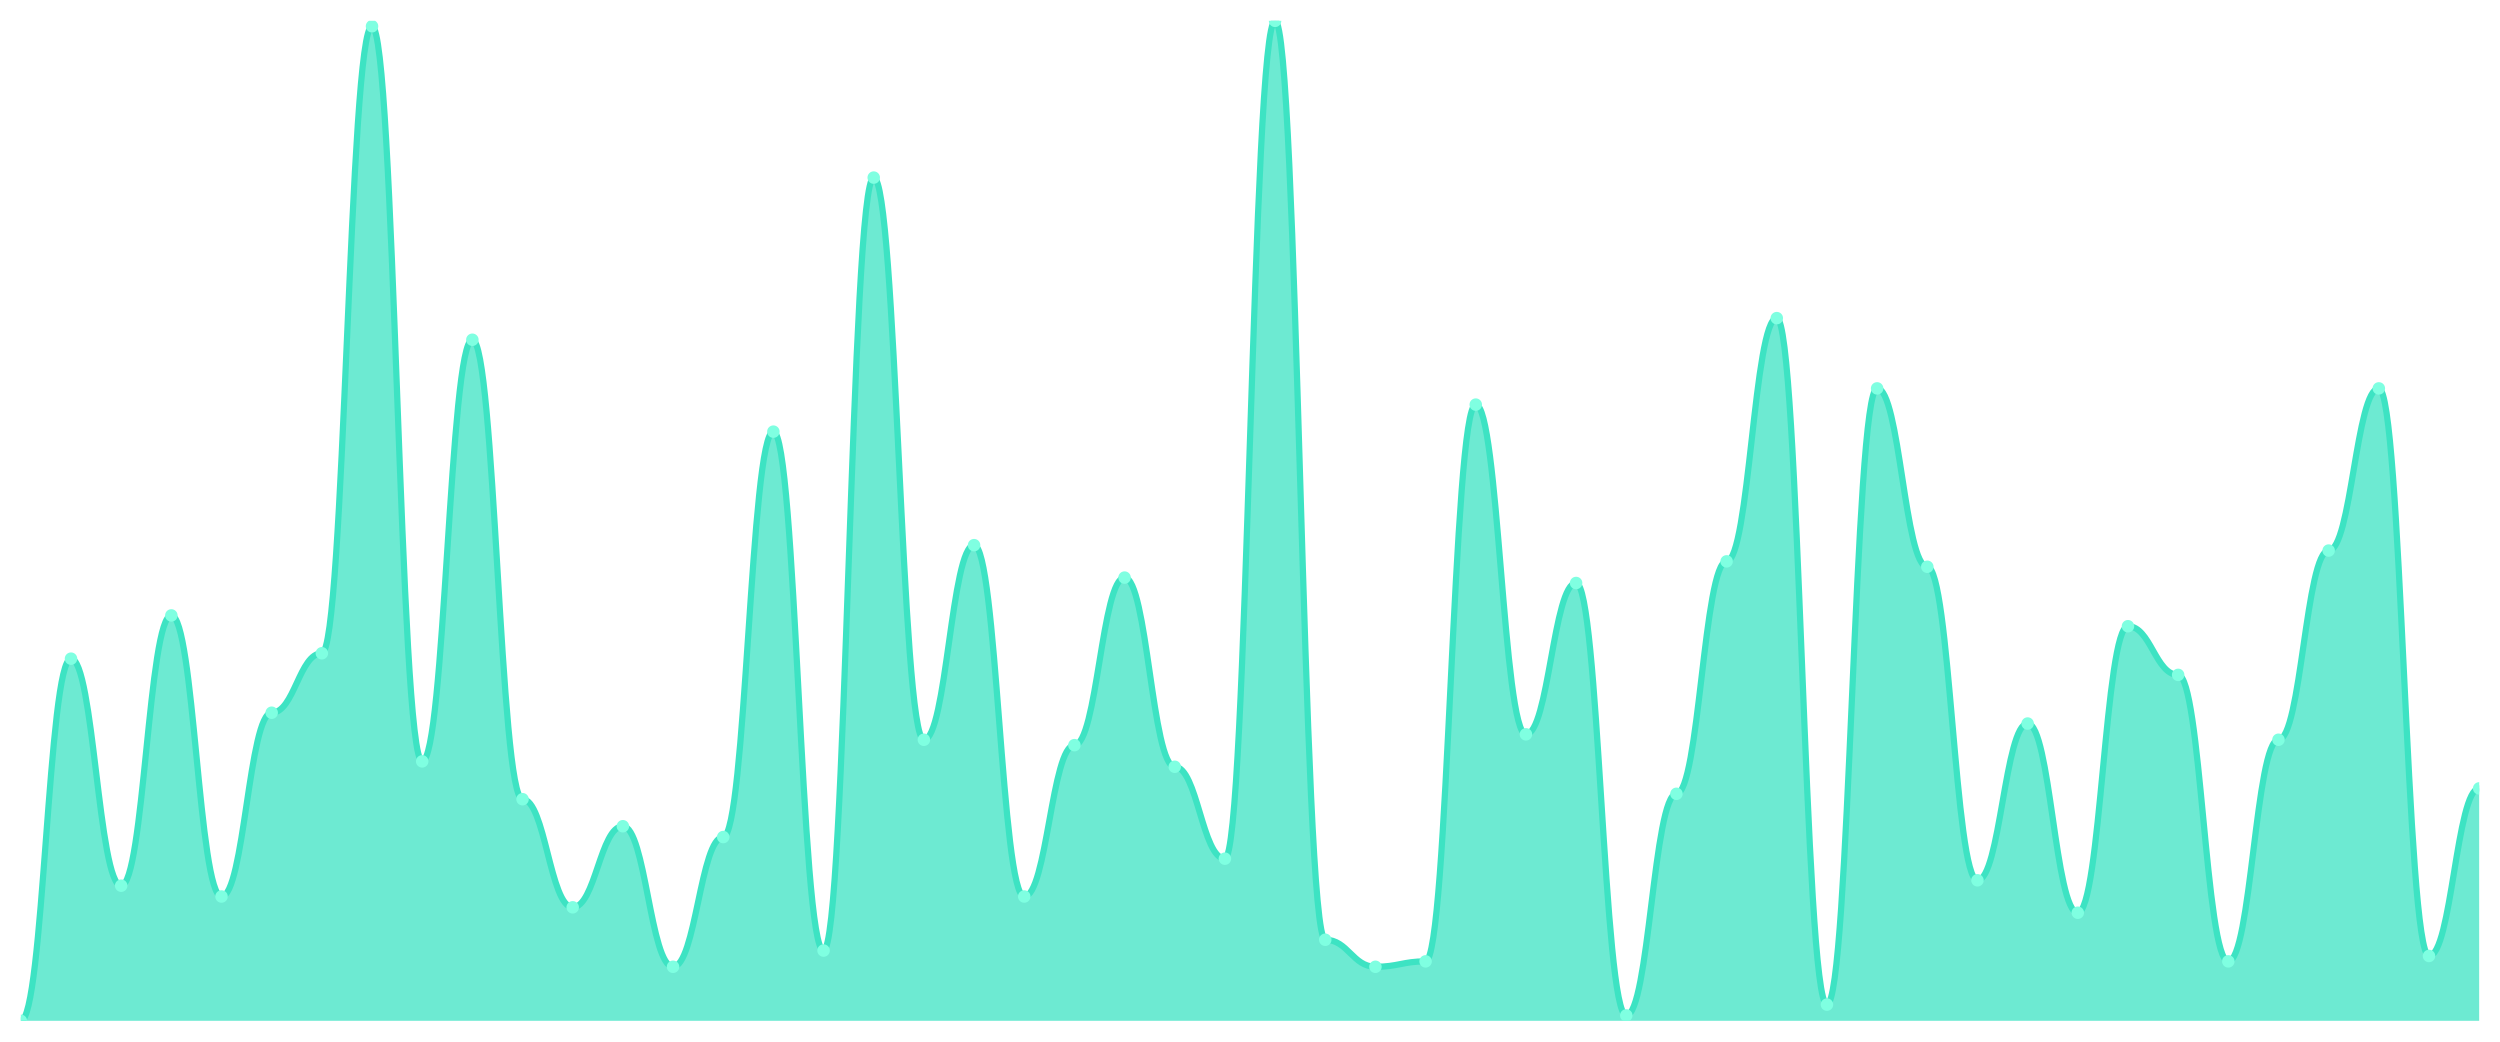
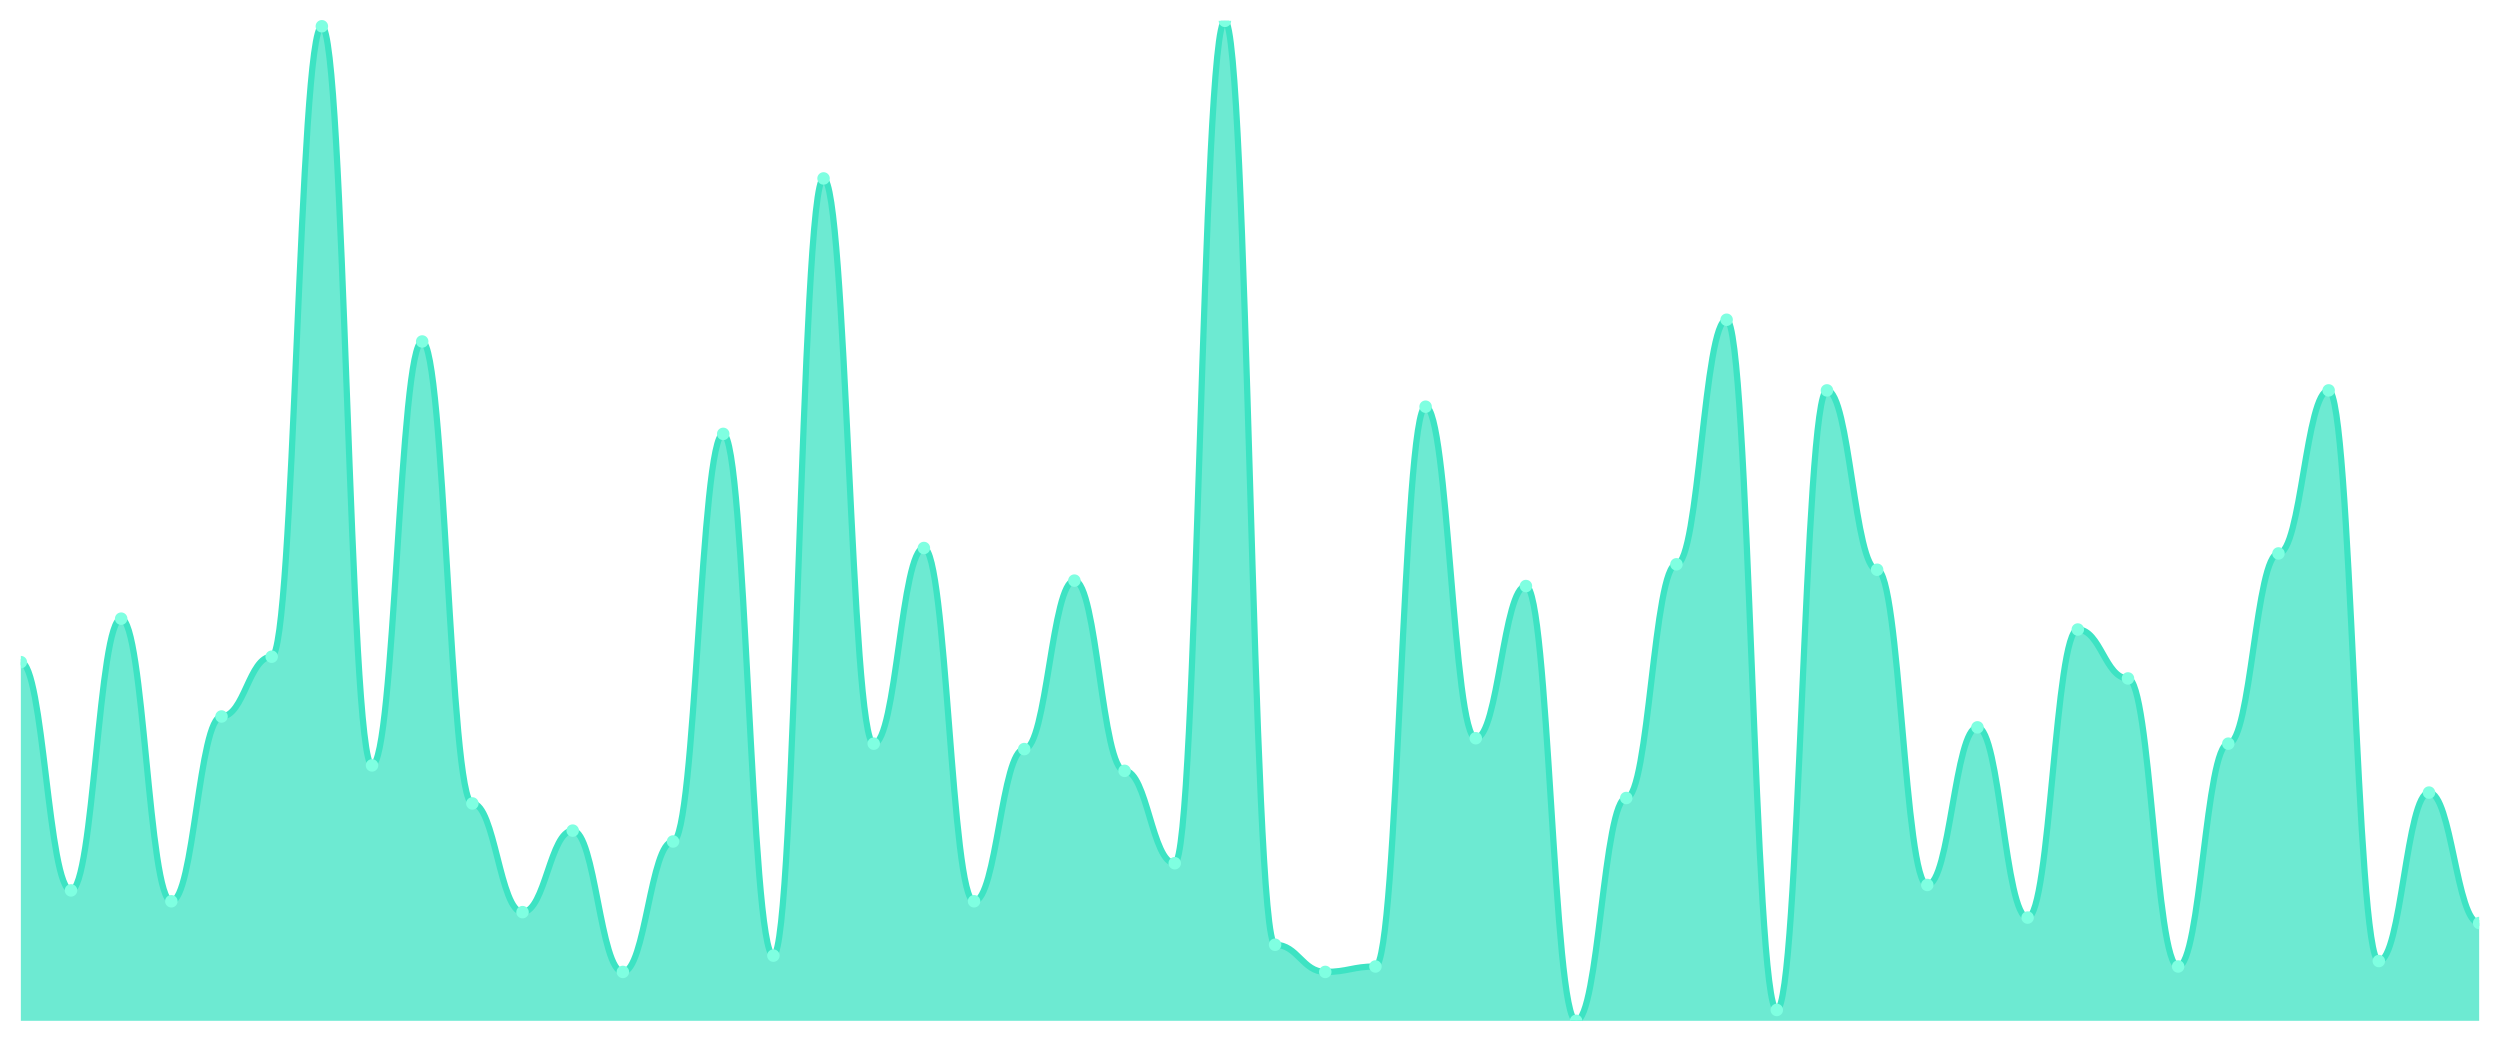
<svg xmlns="http://www.w3.org/2000/svg" viewBox="0 0 1200 500" width="1200" height="500">
  <defs>
    <clipPath id="c">
      <rect x="10" y="10" width="1180" height="480" />
    </clipPath>
  </defs>
  <rect width="1200" height="500" fill="none" />
  <g clip-path="url(#c)">
-     <path d="M 10,490 L 10,490 C 20.837,490 23.245,316.162 34.082,316.162 C 44.918,316.162 47.327,425.135 58.163,425.135 C 69,425.135 71.408,295.405 82.245,295.405 C 93.082,295.405 95.49,430.324 106.327,430.324 C 117.163,430.324 119.571,342.108 130.408,342.108 C 141.245,342.108 143.653,313.568 154.49,313.568 C 165.327,313.568 167.735,12.595 178.571,12.595 C 189.408,12.595 191.816,365.459 202.653,365.459 C 213.49,365.459 215.898,163.081 226.735,163.081 C 237.571,163.081 239.98,383.622 250.816,383.622 C 261.653,383.622 264.061,435.514 274.898,435.514 C 285.735,435.514 288.143,396.595 298.98,396.595 C 309.816,396.595 312.224,464.054 323.061,464.054 C 333.898,464.054 336.306,401.784 347.143,401.784 C 357.98,401.784 360.388,207.189 371.224,207.189 C 382.061,207.189 384.469,456.27 395.306,456.27 C 406.143,456.27 408.551,85.243 419.388,85.243 C 430.224,85.243 432.633,355.081 443.469,355.081 C 454.306,355.081 456.714,261.676 467.551,261.676 C 478.388,261.676 480.796,430.324 491.633,430.324 C 502.469,430.324 504.878,357.676 515.714,357.676 C 526.551,357.676 528.959,277.243 539.796,277.243 C 550.633,277.243 553.041,368.054 563.878,368.054 C 574.714,368.054 577.122,412.162 587.959,412.162 C 598.796,412.162 601.204,10 612.041,10 C 622.878,10 625.286,451.081 636.122,451.081 C 646.959,451.081 649.367,464.054 660.204,464.054 C 671.041,464.054 673.449,461.459 684.286,461.459 C 695.122,461.459 697.531,194.216 708.367,194.216 C 719.204,194.216 721.612,352.486 732.449,352.486 C 743.286,352.486 745.694,279.838 756.531,279.838 C 767.367,279.838 769.776,487.405 780.612,487.405 C 791.449,487.405 793.857,381.027 804.694,381.027 C 815.531,381.027 817.939,269.459 828.776,269.459 C 839.612,269.459 842.02,152.703 852.857,152.703 C 863.694,152.703 866.102,482.216 876.939,482.216 C 887.776,482.216 890.184,186.432 901.02,186.432 C 911.857,186.432 914.265,272.054 925.102,272.054 C 935.939,272.054 938.347,422.541 949.184,422.541 C 960.02,422.541 962.429,347.297 973.265,347.297 C 984.102,347.297 986.51,438.108 997.347,438.108 C 1008.184,438.108 1010.592,300.595 1021.429,300.595 C 1032.265,300.595 1034.673,323.946 1045.51,323.946 C 1056.347,323.946 1058.755,461.459 1069.592,461.459 C 1080.429,461.459 1082.837,355.081 1093.673,355.081 C 1104.51,355.081 1106.918,264.27 1117.755,264.27 C 1128.592,264.27 1131,186.432 1141.837,186.432 C 1152.673,186.432 1155.082,458.865 1165.918,458.865 C 1176.755,458.865 1179.163,378.432 1190,378.432 L 1190,490 Z" fill="rgba(61,227,195,0.75)" />
-     <path d="M 10,490 C 20.837,490 23.245,316.162 34.082,316.162 C 44.918,316.162 47.327,425.135 58.163,425.135 C 69,425.135 71.408,295.405 82.245,295.405 C 93.082,295.405 95.49,430.324 106.327,430.324 C 117.163,430.324 119.571,342.108 130.408,342.108 C 141.245,342.108 143.653,313.568 154.49,313.568 C 165.327,313.568 167.735,12.595 178.571,12.595 C 189.408,12.595 191.816,365.459 202.653,365.459 C 213.49,365.459 215.898,163.081 226.735,163.081 C 237.571,163.081 239.98,383.622 250.816,383.622 C 261.653,383.622 264.061,435.514 274.898,435.514 C 285.735,435.514 288.143,396.595 298.98,396.595 C 309.816,396.595 312.224,464.054 323.061,464.054 C 333.898,464.054 336.306,401.784 347.143,401.784 C 357.98,401.784 360.388,207.189 371.224,207.189 C 382.061,207.189 384.469,456.27 395.306,456.27 C 406.143,456.27 408.551,85.243 419.388,85.243 C 430.224,85.243 432.633,355.081 443.469,355.081 C 454.306,355.081 456.714,261.676 467.551,261.676 C 478.388,261.676 480.796,430.324 491.633,430.324 C 502.469,430.324 504.878,357.676 515.714,357.676 C 526.551,357.676 528.959,277.243 539.796,277.243 C 550.633,277.243 553.041,368.054 563.878,368.054 C 574.714,368.054 577.122,412.162 587.959,412.162 C 598.796,412.162 601.204,10 612.041,10 C 622.878,10 625.286,451.081 636.122,451.081 C 646.959,451.081 649.367,464.054 660.204,464.054 C 671.041,464.054 673.449,461.459 684.286,461.459 C 695.122,461.459 697.531,194.216 708.367,194.216 C 719.204,194.216 721.612,352.486 732.449,352.486 C 743.286,352.486 745.694,279.838 756.531,279.838 C 767.367,279.838 769.776,487.405 780.612,487.405 C 791.449,487.405 793.857,381.027 804.694,381.027 C 815.531,381.027 817.939,269.459 828.776,269.459 C 839.612,269.459 842.02,152.703 852.857,152.703 C 863.694,152.703 866.102,482.216 876.939,482.216 C 887.776,482.216 890.184,186.432 901.02,186.432 C 911.857,186.432 914.265,272.054 925.102,272.054 C 935.939,272.054 938.347,422.541 949.184,422.541 C 960.02,422.541 962.429,347.297 973.265,347.297 C 984.102,347.297 986.51,438.108 997.347,438.108 C 1008.184,438.108 1010.592,300.595 1021.429,300.595 C 1032.265,300.595 1034.673,323.946 1045.51,323.946 C 1056.347,323.946 1058.755,461.459 1069.592,461.459 C 1080.429,461.459 1082.837,355.081 1093.673,355.081 C 1104.51,355.081 1106.918,264.27 1117.755,264.27 C 1128.592,264.27 1131,186.432 1141.837,186.432 C 1152.673,186.432 1155.082,458.865 1165.918,458.865 C 1176.755,458.865 1179.163,378.432 1190,378.432" fill="none" stroke="#3de3c3" stroke-width="3" stroke-linecap="round" stroke-linejoin="round" />
-     <circle cx="10" cy="490" r="3" fill="#7fffe1" />
-     <circle cx="34.082" cy="316.162" r="3" fill="#7fffe1" />
-     <circle cx="58.163" cy="425.135" r="3" fill="#7fffe1" />
-     <circle cx="82.245" cy="295.405" r="3" fill="#7fffe1" />
-     <circle cx="106.327" cy="430.324" r="3" fill="#7fffe1" />
-     <circle cx="130.408" cy="342.108" r="3" fill="#7fffe1" />
-     <circle cx="154.49" cy="313.568" r="3" fill="#7fffe1" />
-     <circle cx="178.571" cy="12.595" r="3" fill="#7fffe1" />
-     <circle cx="202.653" cy="365.459" r="3" fill="#7fffe1" />
-     <circle cx="226.735" cy="163.081" r="3" fill="#7fffe1" />
-     <circle cx="250.816" cy="383.622" r="3" fill="#7fffe1" />
-     <circle cx="274.898" cy="435.514" r="3" fill="#7fffe1" />
-     <circle cx="298.98" cy="396.595" r="3" fill="#7fffe1" />
-     <circle cx="323.061" cy="464.054" r="3" fill="#7fffe1" />
-     <circle cx="347.143" cy="401.784" r="3" fill="#7fffe1" />
-     <circle cx="371.224" cy="207.189" r="3" fill="#7fffe1" />
-     <circle cx="395.306" cy="456.27" r="3" fill="#7fffe1" />
-     <circle cx="419.388" cy="85.243" r="3" fill="#7fffe1" />
-     <circle cx="443.469" cy="355.081" r="3" fill="#7fffe1" />
-     <circle cx="467.551" cy="261.676" r="3" fill="#7fffe1" />
-     <circle cx="491.633" cy="430.324" r="3" fill="#7fffe1" />
-     <circle cx="515.714" cy="357.676" r="3" fill="#7fffe1" />
-     <circle cx="539.796" cy="277.243" r="3" fill="#7fffe1" />
-     <circle cx="563.878" cy="368.054" r="3" fill="#7fffe1" />
-     <circle cx="587.959" cy="412.162" r="3" fill="#7fffe1" />
-     <circle cx="612.041" cy="10" r="3" fill="#7fffe1" />
-     <circle cx="636.122" cy="451.081" r="3" fill="#7fffe1" />
-     <circle cx="660.204" cy="464.054" r="3" fill="#7fffe1" />
-     <circle cx="684.286" cy="461.459" r="3" fill="#7fffe1" />
-     <circle cx="708.367" cy="194.216" r="3" fill="#7fffe1" />
-     <circle cx="732.449" cy="352.486" r="3" fill="#7fffe1" />
-     <circle cx="756.531" cy="279.838" r="3" fill="#7fffe1" />
-     <circle cx="780.612" cy="487.405" r="3" fill="#7fffe1" />
-     <circle cx="804.694" cy="381.027" r="3" fill="#7fffe1" />
-     <circle cx="828.776" cy="269.459" r="3" fill="#7fffe1" />
-     <circle cx="852.857" cy="152.703" r="3" fill="#7fffe1" />
-     <circle cx="876.939" cy="482.216" r="3" fill="#7fffe1" />
-     <circle cx="901.02" cy="186.432" r="3" fill="#7fffe1" />
-     <circle cx="925.102" cy="272.054" r="3" fill="#7fffe1" />
-     <circle cx="949.184" cy="422.541" r="3" fill="#7fffe1" />
-     <circle cx="973.265" cy="347.297" r="3" fill="#7fffe1" />
-     <circle cx="997.347" cy="438.108" r="3" fill="#7fffe1" />
-     <circle cx="1021.429" cy="300.595" r="3" fill="#7fffe1" />
-     <circle cx="1045.51" cy="323.946" r="3" fill="#7fffe1" />
-     <circle cx="1069.592" cy="461.459" r="3" fill="#7fffe1" />
-     <circle cx="1093.673" cy="355.081" r="3" fill="#7fffe1" />
-     <circle cx="1117.755" cy="264.27" r="3" fill="#7fffe1" />
-     <circle cx="1141.837" cy="186.432" r="3" fill="#7fffe1" />
-     <circle cx="1165.918" cy="458.865" r="3" fill="#7fffe1" />
-     <circle cx="1190" cy="378.432" r="3" fill="#7fffe1" />
+     <path d="M 10,490 L 10,317.826 C 20.837,317.826 23.245,427.391 34.082,427.391 C 44.918,427.391 47.327,296.957 58.163,296.957 C 69,296.957 71.408,432.609 82.245,432.609 C 93.082,432.609 95.49,343.913 106.327,343.913 C 117.163,343.913 119.571,315.217 130.408,315.217 C 141.245,315.217 143.653,12.609 154.49,12.609 C 165.327,12.609 167.735,367.391 178.571,367.391 C 189.408,367.391 191.816,163.913 202.653,163.913 C 213.49,163.913 215.898,385.652 226.735,385.652 C 237.571,385.652 239.98,437.826 250.816,437.826 C 261.653,437.826 264.061,398.696 274.898,398.696 C 285.735,398.696 288.143,466.522 298.98,466.522 C 309.816,466.522 312.224,403.913 323.061,403.913 C 333.898,403.913 336.306,208.261 347.143,208.261 C 357.98,208.261 360.388,458.696 371.224,458.696 C 382.061,458.696 384.469,85.652 395.306,85.652 C 406.143,85.652 408.551,356.957 419.388,356.957 C 430.224,356.957 432.633,263.043 443.469,263.043 C 454.306,263.043 456.714,432.609 467.551,432.609 C 478.388,432.609 480.796,359.565 491.633,359.565 C 502.469,359.565 504.878,278.696 515.714,278.696 C 526.551,278.696 528.959,370 539.796,370 C 550.633,370 553.041,414.348 563.878,414.348 C 574.714,414.348 577.122,10 587.959,10 C 598.796,10 601.204,453.478 612.041,453.478 C 622.878,453.478 625.286,466.522 636.122,466.522 C 646.959,466.522 649.367,463.913 660.204,463.913 C 671.041,463.913 673.449,195.217 684.286,195.217 C 695.122,195.217 697.531,354.348 708.367,354.348 C 719.204,354.348 721.612,281.304 732.449,281.304 C 743.286,281.304 745.694,490 756.531,490 C 767.367,490 769.776,383.043 780.612,383.043 C 791.449,383.043 793.857,270.87 804.694,270.87 C 815.531,270.87 817.939,153.478 828.776,153.478 C 839.612,153.478 842.02,484.783 852.857,484.783 C 863.694,484.783 866.102,187.391 876.939,187.391 C 887.776,187.391 890.184,273.478 901.02,273.478 C 911.857,273.478 914.265,424.783 925.102,424.783 C 935.939,424.783 938.347,349.13 949.184,349.13 C 960.02,349.13 962.429,440.435 973.265,440.435 C 984.102,440.435 986.51,302.174 997.347,302.174 C 1008.184,302.174 1010.592,325.652 1021.429,325.652 C 1032.265,325.652 1034.673,463.913 1045.51,463.913 C 1056.347,463.913 1058.755,356.957 1069.592,356.957 C 1080.429,356.957 1082.837,265.652 1093.673,265.652 C 1104.51,265.652 1106.918,187.391 1117.755,187.391 C 1128.592,187.391 1131,461.304 1141.837,461.304 C 1152.673,461.304 1155.082,380.435 1165.918,380.435 C 1176.755,380.435 1179.163,443.043 1190,443.043 L 1190,490 Z" fill="rgba(61,227,195,0.75)" />
+     <path d="M 10,317.826 C 20.837,317.826 23.245,427.391 34.082,427.391 C 44.918,427.391 47.327,296.957 58.163,296.957 C 69,296.957 71.408,432.609 82.245,432.609 C 93.082,432.609 95.49,343.913 106.327,343.913 C 117.163,343.913 119.571,315.217 130.408,315.217 C 141.245,315.217 143.653,12.609 154.49,12.609 C 165.327,12.609 167.735,367.391 178.571,367.391 C 189.408,367.391 191.816,163.913 202.653,163.913 C 213.49,163.913 215.898,385.652 226.735,385.652 C 237.571,385.652 239.98,437.826 250.816,437.826 C 261.653,437.826 264.061,398.696 274.898,398.696 C 285.735,398.696 288.143,466.522 298.98,466.522 C 309.816,466.522 312.224,403.913 323.061,403.913 C 333.898,403.913 336.306,208.261 347.143,208.261 C 357.98,208.261 360.388,458.696 371.224,458.696 C 382.061,458.696 384.469,85.652 395.306,85.652 C 406.143,85.652 408.551,356.957 419.388,356.957 C 430.224,356.957 432.633,263.043 443.469,263.043 C 454.306,263.043 456.714,432.609 467.551,432.609 C 478.388,432.609 480.796,359.565 491.633,359.565 C 502.469,359.565 504.878,278.696 515.714,278.696 C 526.551,278.696 528.959,370 539.796,370 C 550.633,370 553.041,414.348 563.878,414.348 C 574.714,414.348 577.122,10 587.959,10 C 598.796,10 601.204,453.478 612.041,453.478 C 622.878,453.478 625.286,466.522 636.122,466.522 C 646.959,466.522 649.367,463.913 660.204,463.913 C 671.041,463.913 673.449,195.217 684.286,195.217 C 695.122,195.217 697.531,354.348 708.367,354.348 C 719.204,354.348 721.612,281.304 732.449,281.304 C 743.286,281.304 745.694,490 756.531,490 C 767.367,490 769.776,383.043 780.612,383.043 C 791.449,383.043 793.857,270.87 804.694,270.87 C 815.531,270.87 817.939,153.478 828.776,153.478 C 839.612,153.478 842.02,484.783 852.857,484.783 C 863.694,484.783 866.102,187.391 876.939,187.391 C 887.776,187.391 890.184,273.478 901.02,273.478 C 911.857,273.478 914.265,424.783 925.102,424.783 C 935.939,424.783 938.347,349.13 949.184,349.13 C 960.02,349.13 962.429,440.435 973.265,440.435 C 984.102,440.435 986.51,302.174 997.347,302.174 C 1008.184,302.174 1010.592,325.652 1021.429,325.652 C 1032.265,325.652 1034.673,463.913 1045.51,463.913 C 1056.347,463.913 1058.755,356.957 1069.592,356.957 C 1080.429,356.957 1082.837,265.652 1093.673,265.652 C 1104.51,265.652 1106.918,187.391 1117.755,187.391 C 1128.592,187.391 1131,461.304 1141.837,461.304 C 1152.673,461.304 1155.082,380.435 1165.918,380.435 C 1176.755,380.435 1179.163,443.043 1190,443.043" fill="none" stroke="#3de3c3" stroke-width="3" stroke-linecap="round" stroke-linejoin="round" />
+     <circle cx="10" cy="317.826" r="3" fill="#7fffe1" />
+     <circle cx="34.082" cy="427.391" r="3" fill="#7fffe1" />
+     <circle cx="58.163" cy="296.957" r="3" fill="#7fffe1" />
+     <circle cx="82.245" cy="432.609" r="3" fill="#7fffe1" />
+     <circle cx="106.327" cy="343.913" r="3" fill="#7fffe1" />
+     <circle cx="130.408" cy="315.217" r="3" fill="#7fffe1" />
+     <circle cx="154.49" cy="12.609" r="3" fill="#7fffe1" />
+     <circle cx="178.571" cy="367.391" r="3" fill="#7fffe1" />
+     <circle cx="202.653" cy="163.913" r="3" fill="#7fffe1" />
+     <circle cx="226.735" cy="385.652" r="3" fill="#7fffe1" />
+     <circle cx="250.816" cy="437.826" r="3" fill="#7fffe1" />
+     <circle cx="274.898" cy="398.696" r="3" fill="#7fffe1" />
+     <circle cx="298.98" cy="466.522" r="3" fill="#7fffe1" />
+     <circle cx="323.061" cy="403.913" r="3" fill="#7fffe1" />
+     <circle cx="347.143" cy="208.261" r="3" fill="#7fffe1" />
+     <circle cx="371.224" cy="458.696" r="3" fill="#7fffe1" />
+     <circle cx="395.306" cy="85.652" r="3" fill="#7fffe1" />
+     <circle cx="419.388" cy="356.957" r="3" fill="#7fffe1" />
+     <circle cx="443.469" cy="263.043" r="3" fill="#7fffe1" />
+     <circle cx="467.551" cy="432.609" r="3" fill="#7fffe1" />
+     <circle cx="491.633" cy="359.565" r="3" fill="#7fffe1" />
+     <circle cx="515.714" cy="278.696" r="3" fill="#7fffe1" />
+     <circle cx="539.796" cy="370" r="3" fill="#7fffe1" />
+     <circle cx="563.878" cy="414.348" r="3" fill="#7fffe1" />
+     <circle cx="587.959" cy="10" r="3" fill="#7fffe1" />
+     <circle cx="612.041" cy="453.478" r="3" fill="#7fffe1" />
+     <circle cx="636.122" cy="466.522" r="3" fill="#7fffe1" />
+     <circle cx="660.204" cy="463.913" r="3" fill="#7fffe1" />
+     <circle cx="684.286" cy="195.217" r="3" fill="#7fffe1" />
+     <circle cx="708.367" cy="354.348" r="3" fill="#7fffe1" />
+     <circle cx="732.449" cy="281.304" r="3" fill="#7fffe1" />
+     <circle cx="756.531" cy="490" r="3" fill="#7fffe1" />
+     <circle cx="780.612" cy="383.043" r="3" fill="#7fffe1" />
+     <circle cx="804.694" cy="270.87" r="3" fill="#7fffe1" />
+     <circle cx="828.776" cy="153.478" r="3" fill="#7fffe1" />
+     <circle cx="852.857" cy="484.783" r="3" fill="#7fffe1" />
+     <circle cx="876.939" cy="187.391" r="3" fill="#7fffe1" />
+     <circle cx="901.02" cy="273.478" r="3" fill="#7fffe1" />
+     <circle cx="925.102" cy="424.783" r="3" fill="#7fffe1" />
+     <circle cx="949.184" cy="349.13" r="3" fill="#7fffe1" />
+     <circle cx="973.265" cy="440.435" r="3" fill="#7fffe1" />
+     <circle cx="997.347" cy="302.174" r="3" fill="#7fffe1" />
+     <circle cx="1021.429" cy="325.652" r="3" fill="#7fffe1" />
+     <circle cx="1045.51" cy="463.913" r="3" fill="#7fffe1" />
+     <circle cx="1069.592" cy="356.957" r="3" fill="#7fffe1" />
+     <circle cx="1093.673" cy="265.652" r="3" fill="#7fffe1" />
+     <circle cx="1117.755" cy="187.391" r="3" fill="#7fffe1" />
+     <circle cx="1141.837" cy="461.304" r="3" fill="#7fffe1" />
+     <circle cx="1165.918" cy="380.435" r="3" fill="#7fffe1" />
+     <circle cx="1190" cy="443.043" r="3" fill="#7fffe1" />
  </g>
</svg>
